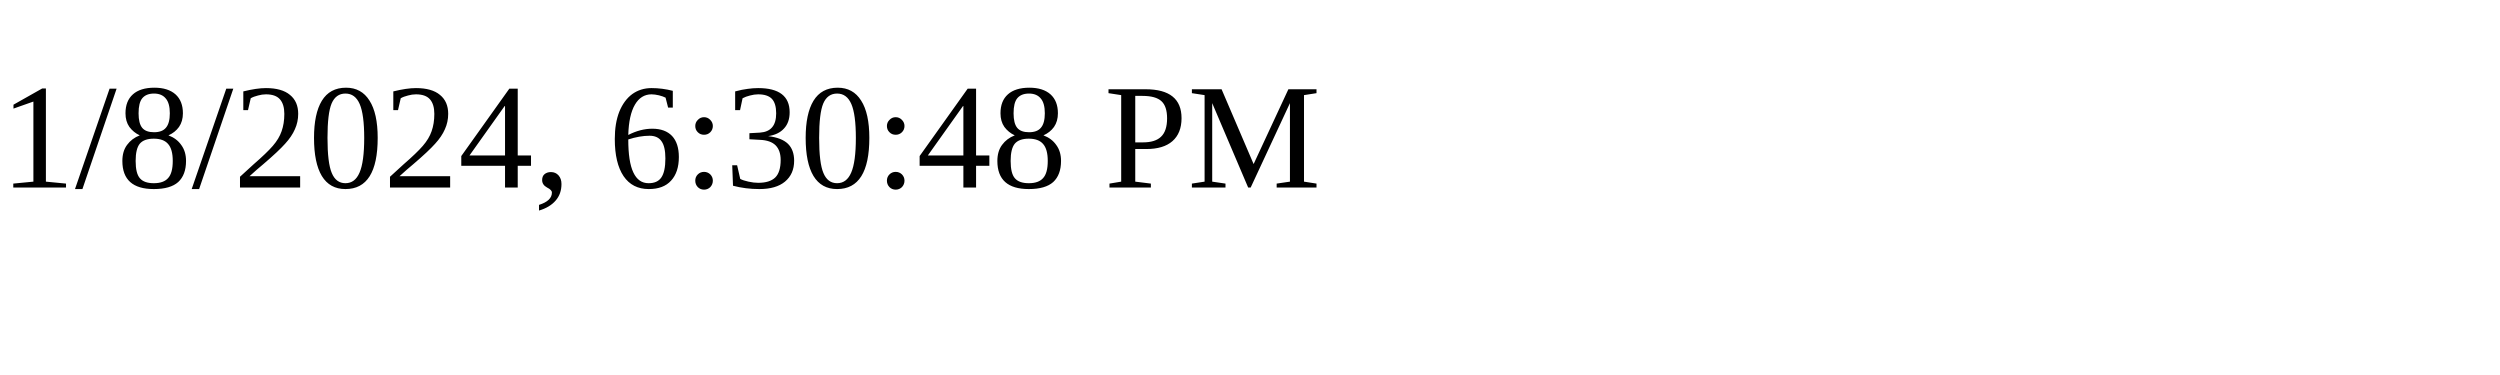
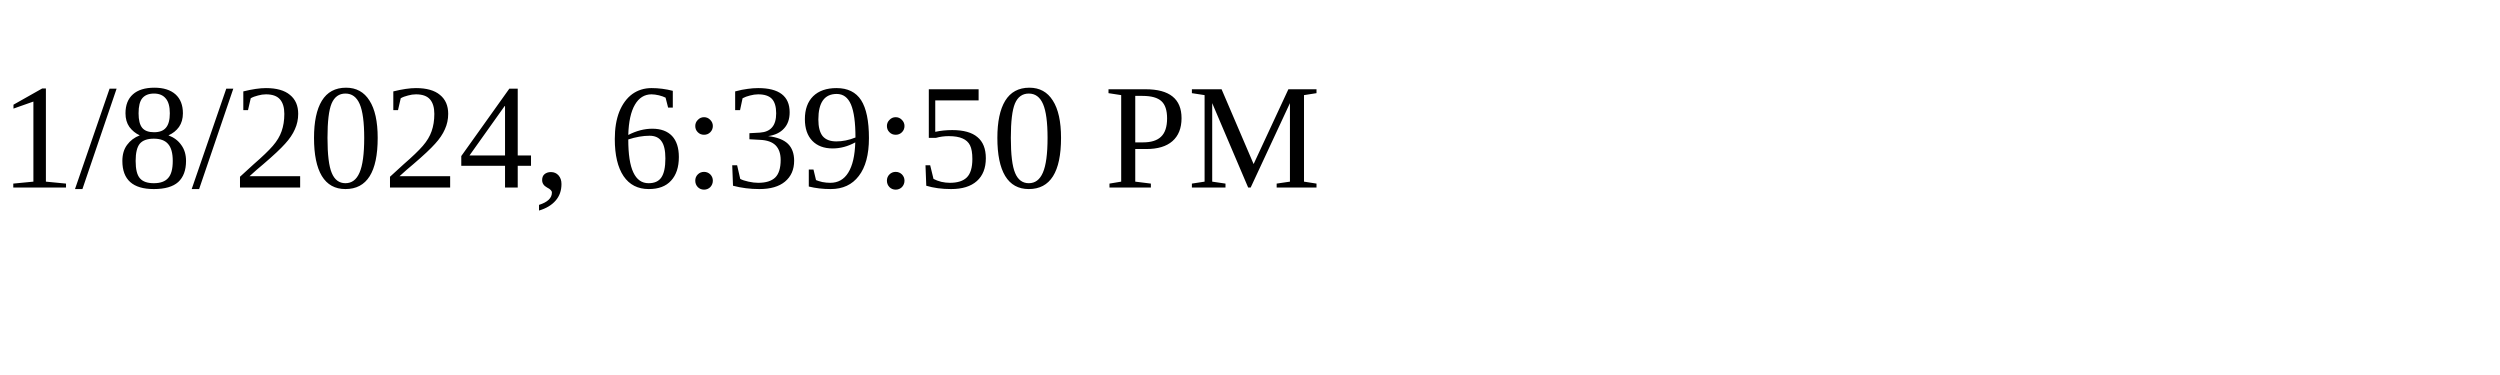
<svg xmlns="http://www.w3.org/2000/svg" height="30" width="200">
-   <text x="0" y="15">1/8/2024, 6:30:48 PM</text>
+   <text x="0" y="15">1/8/2024, 6:39:50 PM</text>
</svg>
